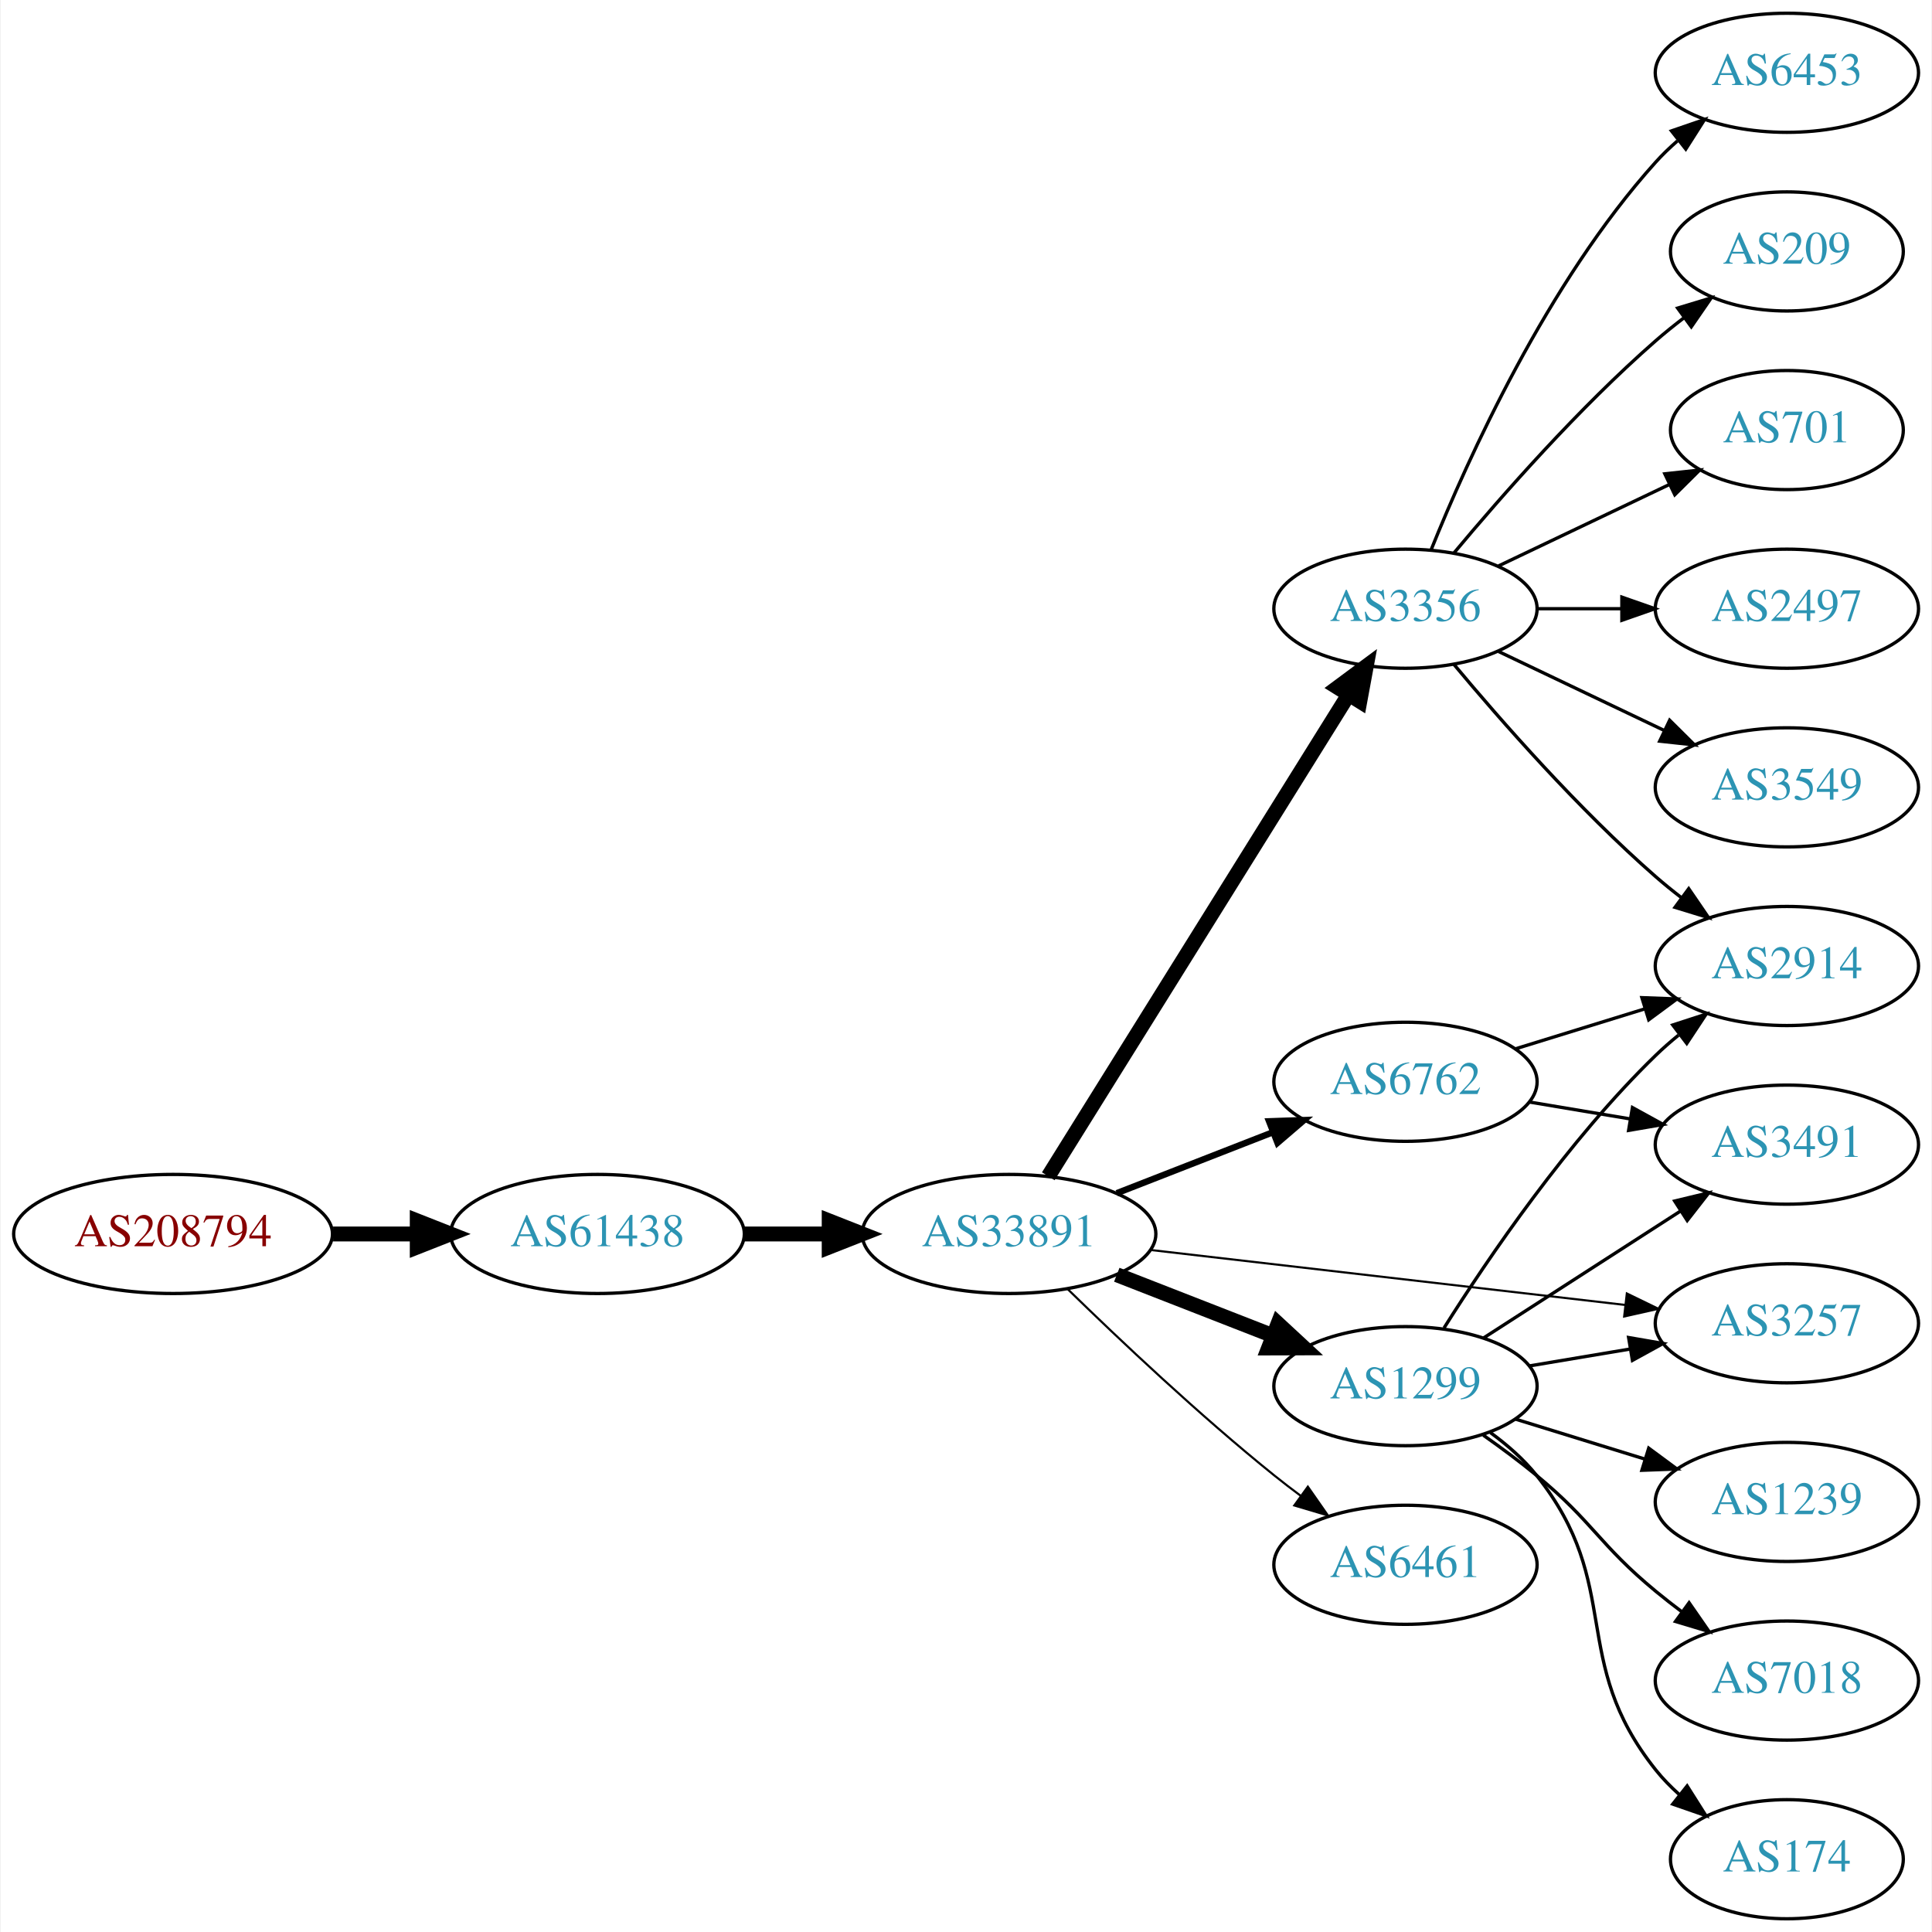
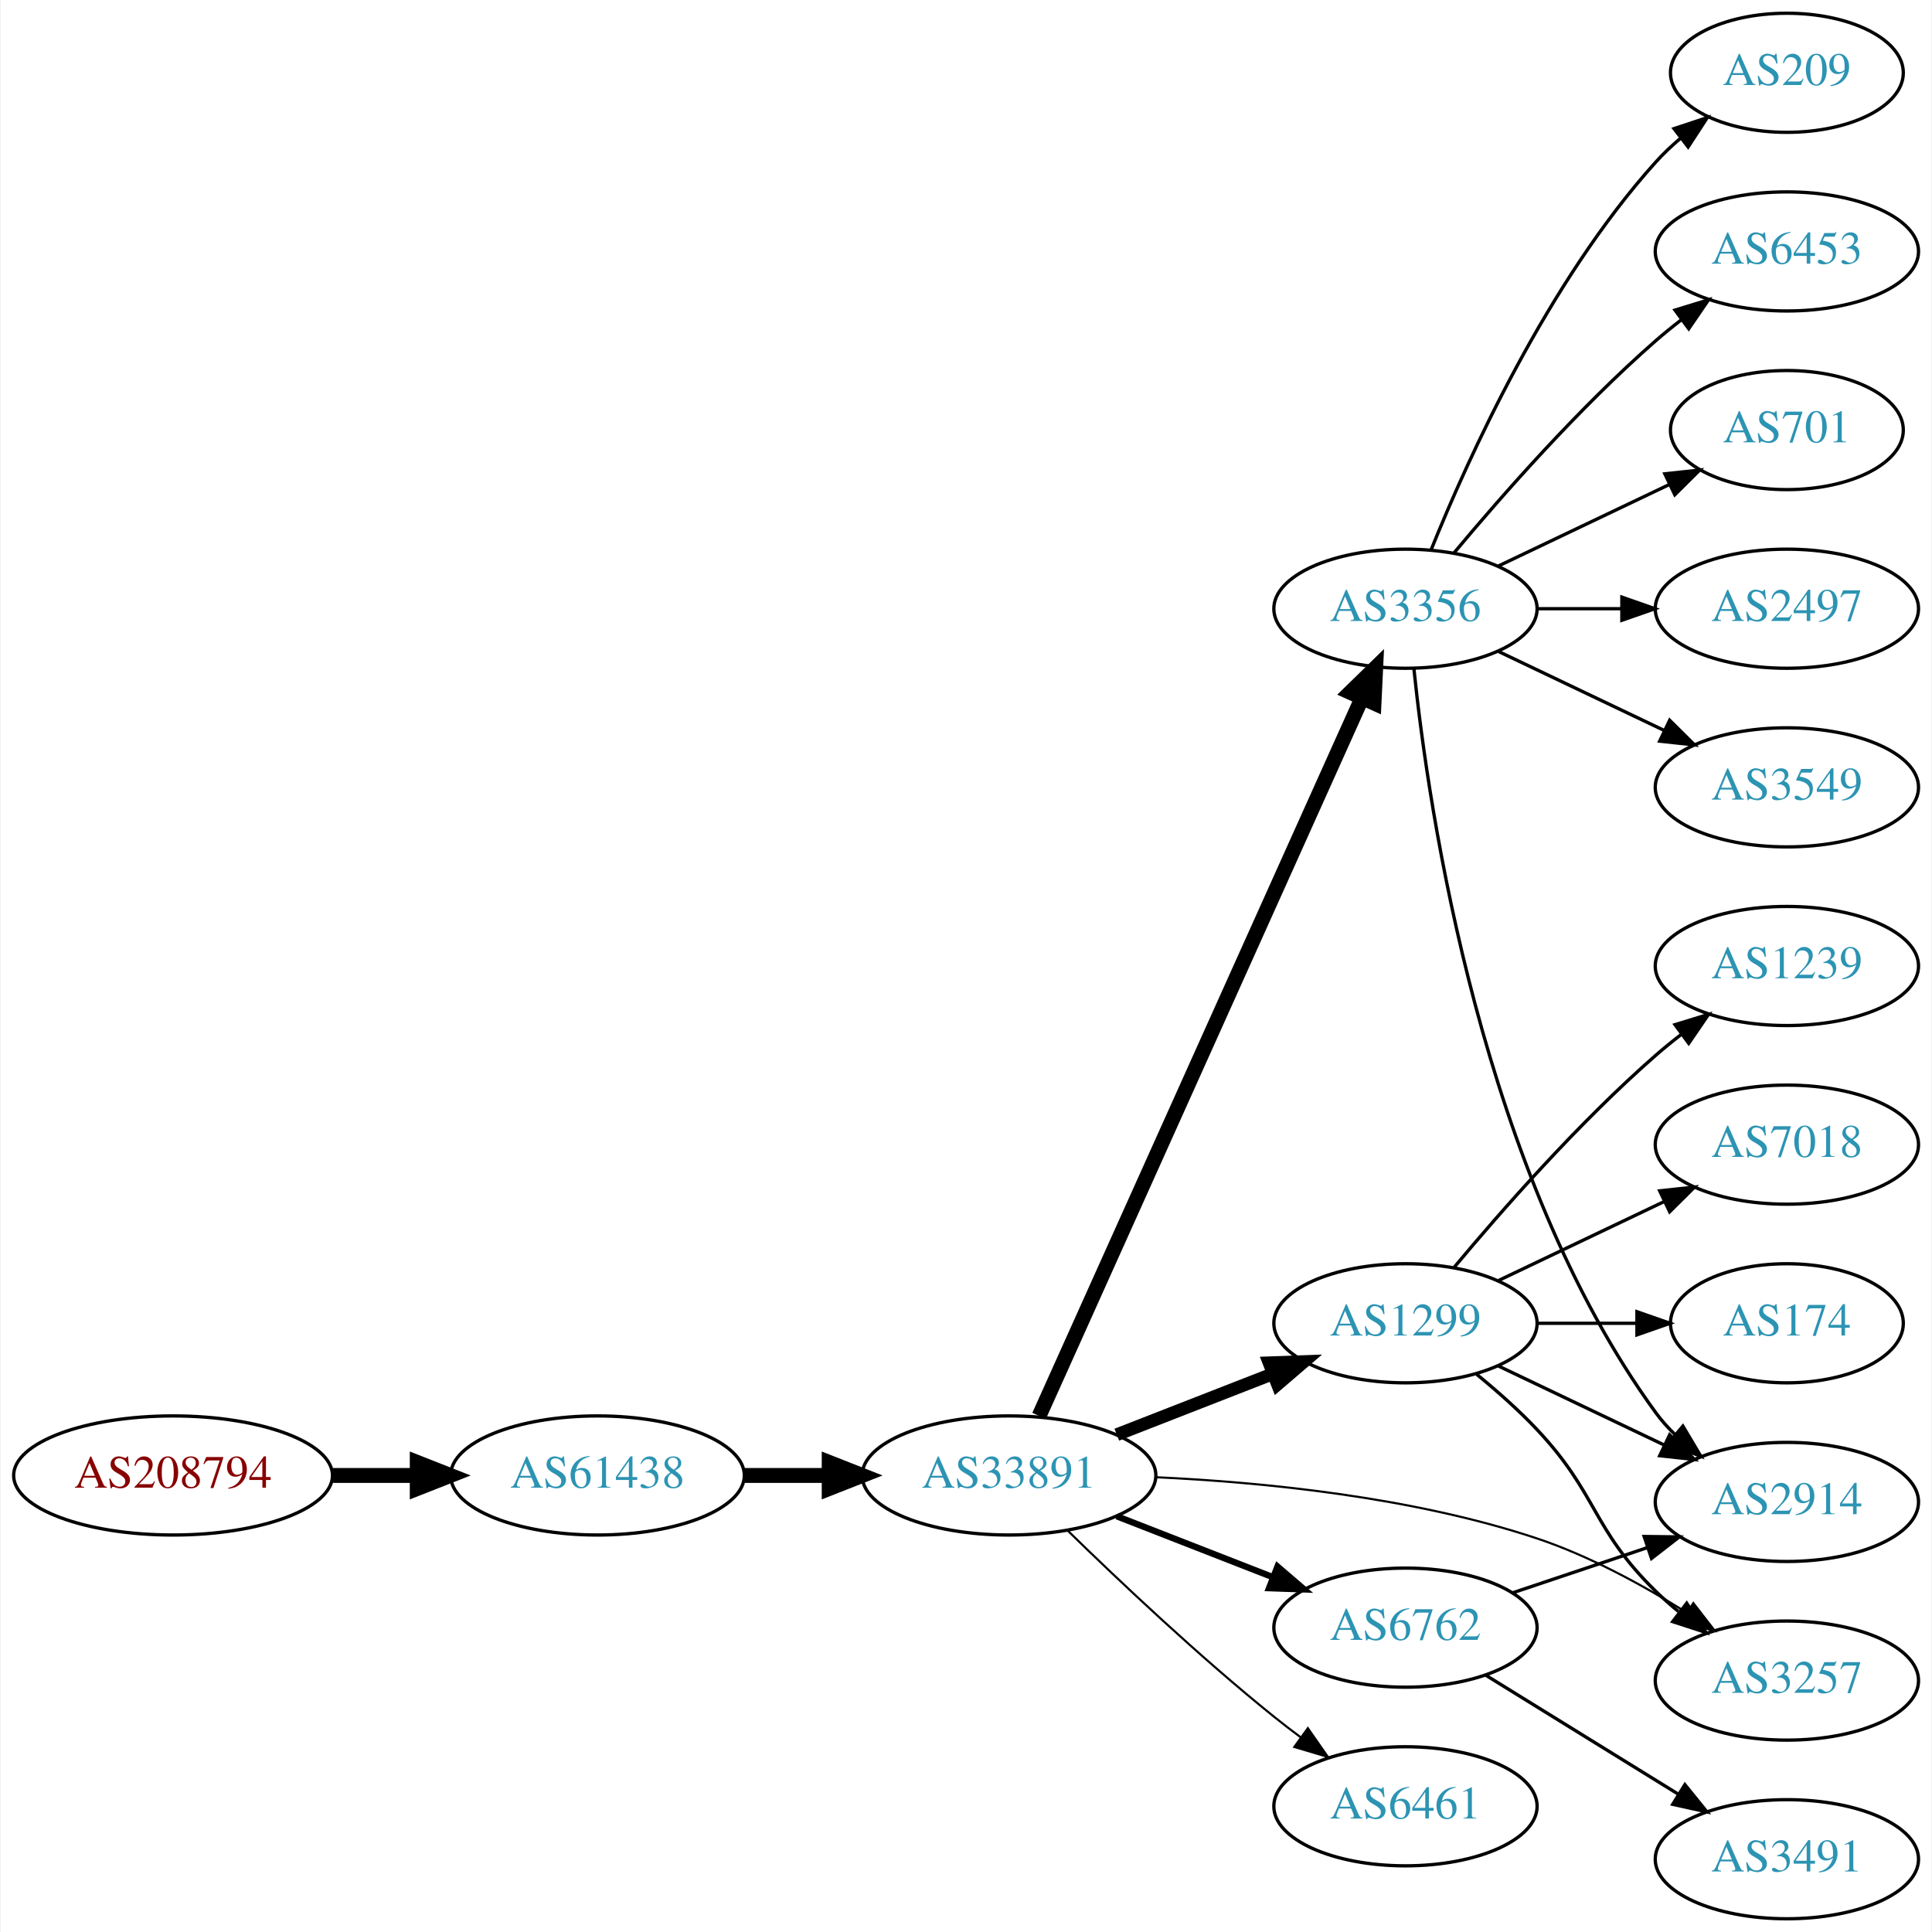
<svg xmlns="http://www.w3.org/2000/svg" xmlns:xlink="http://www.w3.org/1999/xlink" width="584pt" height="584pt" viewBox="0.00 0.00 583.56 584.00">
  <g id="graph0" class="graph" transform="scale(1 1) rotate(0) translate(4 580)">
    <polygon fill="white" stroke="none" points="-4,4 -4,-580 579.562,-580 579.562,4 -4,4" />
    <g id="node1" class="node">
      <g id="a_node1">
        <a xlink:href="/asn/208794" xlink:title="AS208794 ~ Wolfgang Michael Brandstaetter [AT]">
-           <ellipse fill="#ffffff" stroke="black" cx="48.096" cy="-207" rx="48.192" ry="18" />
-           <text text-anchor="middle" x="48.096" y="-203.3" font-family="Times,serif" font-size="14.00" fill="#880000">AS208794</text>
+           <ellipse fill="#ffffff" stroke="black" cx="48.096" cy="-134" rx="48.192" ry="18" />
+           <text text-anchor="middle" x="48.096" y="-130.3" font-family="Times,serif" font-size="14.00" fill="#880000">AS208794</text>
        </a>
      </g>
    </g>
    <g id="node2" class="node">
      <g id="a_node2">
        <a xlink:href="/asn/61438" xlink:title="AS61438 ~ ip-it consult GmbH [AT]">
-           <ellipse fill="#ffffff" stroke="black" cx="176.388" cy="-207" rx="44.393" ry="18" />
-           <text text-anchor="middle" x="176.388" y="-203.3" font-family="Times,serif" font-size="14.00" fill="#2c94b3">AS61438</text>
+           <ellipse fill="#ffffff" stroke="black" cx="176.388" cy="-134" rx="44.393" ry="18" />
+           <text text-anchor="middle" x="176.388" y="-130.3" font-family="Times,serif" font-size="14.00" fill="#2c94b3">AS61438</text>
        </a>
      </g>
    </g>
    <g id="edge1" class="edge">
-       <path fill="none" stroke="black" stroke-width="4.5" d="M96.481,-207C104.742,-207 113.386,-207 121.799,-207" />
-       <polygon fill="black" stroke="black" stroke-width="4.5" points="121.904,-210.938 131.904,-207 121.904,-203.063 121.904,-210.938" />
+       <path fill="none" stroke="black" stroke-width="4.5" d="M96.481,-134C104.742,-134 113.386,-134 121.799,-134" />
+       <polygon fill="black" stroke="black" stroke-width="4.5" points="121.904,-137.938 131.904,-134 121.904,-130.063 121.904,-137.938" />
    </g>
    <g id="node3" class="node">
      <g id="a_node3">
        <a xlink:href="/asn/33891" xlink:title="AS33891 ~ CORE-BACKBONE GMBH GLOBAL NETWORK [DE]">
-           <ellipse fill="#ffffff" stroke="black" cx="300.78" cy="-207" rx="44.393" ry="18" />
-           <text text-anchor="middle" x="300.78" y="-203.3" font-family="Times,serif" font-size="14.00" fill="#2c94b3">AS33891</text>
+           <ellipse fill="#ffffff" stroke="black" cx="300.78" cy="-134" rx="44.393" ry="18" />
+           <text text-anchor="middle" x="300.78" y="-130.3" font-family="Times,serif" font-size="14.00" fill="#2c94b3">AS33891</text>
        </a>
      </g>
    </g>
    <g id="edge2" class="edge">
-       <path fill="none" stroke="black" stroke-width="4.5" d="M220.883,-207C229.089,-207 237.761,-207 246.233,-207" />
-       <polygon fill="black" stroke="black" stroke-width="4.5" points="246.424,-210.938 256.424,-207 246.424,-203.063 246.424,-210.938" />
+       <path fill="none" stroke="black" stroke-width="4.5" d="M220.883,-134C229.089,-134 237.761,-134 246.233,-134" />
+       <polygon fill="black" stroke="black" stroke-width="4.5" points="246.424,-137.938 256.424,-134 246.424,-130.063 246.424,-137.938" />
    </g>
    <g id="node4" class="node">
      <g id="a_node4">
-         <a xlink:href="/asn/1299" xlink:title="AS1299 ~ Telia Carrier [EU]">
-           <ellipse fill="#ffffff" stroke="black" cx="420.622" cy="-161" rx="39.794" ry="18" />
-           <text text-anchor="middle" x="420.622" y="-157.3" font-family="Times,serif" font-size="14.00" fill="#2c94b3">AS1299</text>
-         </a>
-       </g>
-     </g>
-     <g id="edge3" class="edge">
-       <path fill="none" stroke="black" stroke-width="4.5" d="M333.359,-194.673C347.788,-189.04 365.028,-182.311 380.289,-176.354" />
-       <polygon fill="black" stroke="black" stroke-width="4.5" points="382.099,-179.874 389.983,-172.57 379.236,-172.538 382.099,-179.874" />
-     </g>
-     <g id="node5" class="node">
-       <g id="a_node5">
        <a xlink:href="/asn/3356" xlink:title="AS3356 ~ Level 3 Parent, LLC [US]">
          <ellipse fill="#ffffff" stroke="black" cx="420.622" cy="-396" rx="39.794" ry="18" />
          <text text-anchor="middle" x="420.622" y="-392.3" font-family="Times,serif" font-size="14.00" fill="#2c94b3">AS3356</text>
        </a>
      </g>
    </g>
+     <g id="edge3" class="edge">
+       <path fill="none" stroke="black" stroke-width="4.5" d="M309.879,-152.008C330.195,-197.176 383.405,-315.477 407.48,-369.004" />
+       <polygon fill="black" stroke="black" stroke-width="4.5" points="403.929,-370.707 411.622,-378.212 411.111,-367.477 403.929,-370.707" />
+     </g>
+     <g id="node5" class="node">
+       <g id="a_node5">
+         <a xlink:href="/asn/1299" xlink:title="AS1299 ~ Telia Carrier [EU]">
+           <ellipse fill="#ffffff" stroke="black" cx="420.622" cy="-180" rx="39.794" ry="18" />
+           <text text-anchor="middle" x="420.622" y="-176.3" font-family="Times,serif" font-size="14.00" fill="#2c94b3">AS1299</text>
+         </a>
+       </g>
+     </g>
    <g id="edge4" class="edge">
-       <path fill="none" stroke="black" stroke-width="4.5" d="M312.655,-224.442C333.438,-257.775 378.899,-330.686 403.327,-369.866" />
-       <polygon fill="black" stroke="black" stroke-width="4.5" points="400.141,-372.198 408.773,-378.6 406.824,-368.031 400.141,-372.198" />
+       <path fill="none" stroke="black" stroke-width="3.857" d="M333.359,-146.327C347.788,-151.96 365.028,-158.689 380.289,-164.646" />
+       <polygon fill="black" stroke="black" stroke-width="3.857" points="379.395,-168.054 389.983,-168.43 381.94,-161.534 379.395,-168.054" />
    </g>
    <g id="node6" class="node">
      <g id="a_node6">
        <a xlink:href="/asn/6762" xlink:title="AS6762 ~ TELECOM ITALIA SPARKLE S.p.A. [IT]">
-           <ellipse fill="#ffffff" stroke="black" cx="420.622" cy="-253" rx="39.794" ry="18" />
-           <text text-anchor="middle" x="420.622" y="-249.3" font-family="Times,serif" font-size="14.00" fill="#2c94b3">AS6762</text>
+           <ellipse fill="#ffffff" stroke="black" cx="420.622" cy="-88" rx="39.794" ry="18" />
+           <text text-anchor="middle" x="420.622" y="-84.3" font-family="Times,serif" font-size="14.00" fill="#2c94b3">AS6762</text>
        </a>
      </g>
    </g>
    <g id="edge5" class="edge">
-       <path fill="none" stroke="black" stroke-width="1.929" d="M333.359,-219.327C347.788,-224.96 365.028,-231.689 380.289,-237.646" />
-       <polygon fill="black" stroke="black" stroke-width="1.929" points="379.395,-241.054 389.983,-241.43 381.94,-234.534 379.395,-241.054" />
+       <path fill="none" stroke="black" stroke-width="1.929" d="M333.359,-121.673C347.788,-116.04 365.028,-109.311 380.289,-103.354" />
+       <polygon fill="black" stroke="black" stroke-width="1.929" points="381.94,-106.466 389.983,-99.57 379.395,-99.946 381.94,-106.466" />
    </g>
    <g id="node7" class="node">
      <g id="a_node7">
-         <a xlink:href="/asn/6461" xlink:title="AS6461 ~ Zayo Bandwidth [US]">
-           <ellipse fill="#ffffff" stroke="black" cx="420.622" cy="-107" rx="39.794" ry="18" />
-           <text text-anchor="middle" x="420.622" y="-103.3" font-family="Times,serif" font-size="14.00" fill="#2c94b3">AS6461</text>
+         <a xlink:href="/asn/3257" xlink:title="AS3257 ~ GTT [DE]">
+           <ellipse fill="#ffffff" stroke="black" cx="535.915" cy="-72" rx="39.794" ry="18" />
+           <text text-anchor="middle" x="535.915" y="-68.3" font-family="Times,serif" font-size="14.00" fill="#2c94b3">AS3257</text>
        </a>
      </g>
    </g>
    <g id="edge6" class="edge">
-       <path fill="none" stroke="black" stroke-width="0.643" d="M318.487,-190.359C334.121,-175.093 358.389,-152.163 380.976,-134 383.527,-131.948 386.225,-129.879 388.96,-127.847" />
-       <polygon fill="black" stroke="black" stroke-width="0.643" points="391.113,-130.609 397.175,-121.92 387.017,-124.933 391.113,-130.609" />
+       <path fill="none" stroke="black" stroke-width="0.643" d="M345.177,-133.47C377.618,-131.966 422.664,-127.502 460.269,-115 476.066,-109.748 492.239,-100.933 505.473,-92.647" />
+       <polygon fill="black" stroke="black" stroke-width="0.643" points="507.634,-95.418 514.126,-87.046 503.829,-89.543 507.634,-95.418" />
    </g>
    <g id="node8" class="node">
      <g id="a_node8">
-         <a xlink:href="/asn/3257" xlink:title="AS3257 ~ GTT [DE]">
-           <ellipse fill="#ffffff" stroke="black" cx="535.915" cy="-180" rx="39.794" ry="18" />
-           <text text-anchor="middle" x="535.915" y="-176.3" font-family="Times,serif" font-size="14.00" fill="#2c94b3">AS3257</text>
+         <a xlink:href="/asn/6461" xlink:title="AS6461 ~ Zayo Bandwidth [US]">
+           <ellipse fill="#ffffff" stroke="black" cx="420.622" cy="-34" rx="39.794" ry="18" />
+           <text text-anchor="middle" x="420.622" y="-30.3" font-family="Times,serif" font-size="14.00" fill="#2c94b3">AS6461</text>
        </a>
      </g>
    </g>
    <g id="edge7" class="edge">
-       <path fill="none" stroke="black" stroke-width="0.643" d="M343.46,-202.173C383.751,-197.507 444.744,-190.443 487.015,-185.547" />
-       <polygon fill="black" stroke="black" stroke-width="0.643" points="487.536,-189.011 497.067,-184.383 486.731,-182.057 487.536,-189.011" />
-     </g>
-     <g id="edge17" class="edge">
-       <path fill="none" stroke="black" d="M458.092,-167.116C467.795,-168.744 478.407,-170.523 488.561,-172.226" />
-       <polygon fill="black" stroke="black" points="488.072,-175.693 498.513,-173.895 489.23,-168.789 488.072,-175.693" />
-     </g>
-     <g id="node10" class="node">
-       <g id="a_node10">
-         <a xlink:href="/asn/2914" xlink:title="AS2914 ~ NTT America, Inc. [US]">
-           <ellipse fill="#ffffff" stroke="black" cx="535.915" cy="-288" rx="39.794" ry="18" />
-           <text text-anchor="middle" x="535.915" y="-284.3" font-family="Times,serif" font-size="14.00" fill="#2c94b3">AS2914</text>
-         </a>
-       </g>
-     </g>
-     <g id="edge16" class="edge">
-       <path fill="none" stroke="black" d="M432.28,-178.596C445.581,-199.682 469.82,-235.37 496.269,-261 498.418,-263.083 500.741,-265.121 503.146,-267.085" />
-       <polygon fill="black" stroke="black" points="501.417,-270.168 511.495,-273.436 505.654,-264.596 501.417,-270.168" />
-     </g>
-     <g id="node15" class="node">
-       <g id="a_node15">
-         <a xlink:href="/asn/1239" xlink:title="AS1239 ~ Sprint [US]">
-           <ellipse fill="#ffffff" stroke="black" cx="535.915" cy="-126" rx="39.794" ry="18" />
-           <text text-anchor="middle" x="535.915" y="-122.3" font-family="Times,serif" font-size="14.00" fill="#2c94b3">AS1239</text>
-         </a>
-       </g>
-     </g>
-     <g id="edge14" class="edge">
-       <path fill="none" stroke="black" d="M453.784,-151.064C465.983,-147.295 480.057,-142.947 493.023,-138.942" />
-       <polygon fill="black" stroke="black" points="494.151,-142.257 502.673,-135.961 492.085,-135.569 494.151,-142.257" />
-     </g>
-     <g id="node16" class="node">
-       <g id="a_node16">
-         <a xlink:href="/asn/7018" xlink:title="AS7018 ~ AT&amp;T Services, Inc. [US]">
-           <ellipse fill="#ffffff" stroke="black" cx="535.915" cy="-72" rx="39.794" ry="18" />
-           <text text-anchor="middle" x="535.915" y="-68.3" font-family="Times,serif" font-size="14.00" fill="#2c94b3">AS7018</text>
-         </a>
-       </g>
-     </g>
-     <g id="edge15" class="edge">
-       <path fill="none" stroke="black" d="M444.148,-146.176C449.554,-142.371 455.221,-138.171 460.269,-134 477.471,-119.786 479.066,-113.214 496.269,-99 498.793,-96.915 501.471,-94.822 504.195,-92.775" />
-       <polygon fill="black" stroke="black" points="506.354,-95.532 512.389,-86.824 502.241,-89.868 506.354,-95.532" />
-     </g>
-     <g id="node17" class="node">
-       <g id="a_node17">
-         <a xlink:href="/asn/174" xlink:title="AS174 ~ Cogent Communications [US]">
-           <ellipse fill="#ffffff" stroke="black" cx="535.915" cy="-18" rx="35.194" ry="18" />
-           <text text-anchor="middle" x="535.915" y="-14.3" font-family="Times,serif" font-size="14.00" fill="#2c94b3">AS174</text>
-         </a>
-       </g>
-     </g>
-     <g id="edge18" class="edge">
-       <path fill="none" stroke="black" d="M446.324,-146.942C451.412,-143.221 456.393,-138.865 460.269,-134 486.855,-100.626 469.682,-78.374 496.269,-45 498.36,-42.375 500.772,-39.899 503.349,-37.59" />
-       <polygon fill="black" stroke="black" points="505.76,-40.145 511.42,-31.189 501.41,-34.661 505.76,-40.145" />
-     </g>
-     <g id="node18" class="node">
-       <g id="a_node18">
-         <a xlink:href="/asn/3491" xlink:title="AS3491 ~ PCCW Global, Inc. [US]">
-           <ellipse fill="#ffffff" stroke="black" cx="535.915" cy="-234" rx="39.794" ry="18" />
-           <text text-anchor="middle" x="535.915" y="-230.3" font-family="Times,serif" font-size="14.00" fill="#2c94b3">AS3491</text>
-         </a>
-       </g>
-     </g>
-     <g id="edge19" class="edge">
-       <path fill="none" stroke="black" d="M444.276,-175.597C461.335,-186.589 484.919,-201.785 503.754,-213.921" />
-       <polygon fill="black" stroke="black" points="501.998,-216.954 512.3,-219.428 505.79,-211.069 501.998,-216.954" />
+       <path fill="none" stroke="black" stroke-width="0.643" d="M318.487,-117.359C334.121,-102.093 358.389,-79.163 380.976,-61 383.527,-58.948 386.225,-56.879 388.96,-54.847" />
+       <polygon fill="black" stroke="black" stroke-width="0.643" points="391.113,-57.609 397.175,-48.919 387.017,-51.933 391.113,-57.609" />
    </g>
    <g id="node9" class="node">
      <g id="a_node9">
        <a xlink:href="/asn/2497" xlink:title="AS2497 ~ Internet Initiative Japan Inc. [JP]">
          <ellipse fill="#ffffff" stroke="black" cx="535.915" cy="-396" rx="39.794" ry="18" />
          <text text-anchor="middle" x="535.915" y="-392.3" font-family="Times,serif" font-size="14.00" fill="#2c94b3">AS2497</text>
        </a>
      </g>
    </g>
    <g id="edge8" class="edge">
      <path fill="none" stroke="black" d="M460.294,-396C468.497,-396 477.261,-396 485.794,-396" />
      <polygon fill="black" stroke="black" points="486.033,-399.5 496.033,-396 486.033,-392.5 486.033,-399.5" />
    </g>
-     <g id="edge9" class="edge">
-       <path fill="none" stroke="black" d="M435.252,-379.183C449.535,-362.071 473.081,-335.255 496.269,-315 498.734,-312.846 501.373,-310.706 504.07,-308.628" />
-       <polygon fill="black" stroke="black" points="506.244,-311.375 512.225,-302.63 502.095,-305.736 506.244,-311.375" />
-     </g>
-     <g id="node11" class="node">
-       <g id="a_node11">
+     <g id="node10" class="node">
+       <g id="a_node10">
        <a xlink:href="/asn/3549" xlink:title="AS3549 ~ Level 3 Parent, LLC [US]">
          <ellipse fill="#ffffff" stroke="black" cx="535.915" cy="-342" rx="39.794" ry="18" />
          <text text-anchor="middle" x="535.915" y="-338.3" font-family="Times,serif" font-size="14.00" fill="#2c94b3">AS3549</text>
        </a>
      </g>
    </g>
-     <g id="edge10" class="edge">
+     <g id="edge9" class="edge">
      <path fill="none" stroke="black" d="M448.759,-383.066C463.753,-375.919 482.574,-366.948 498.797,-359.215" />
      <polygon fill="black" stroke="black" points="500.479,-362.291 508,-354.829 497.467,-355.972 500.479,-362.291" />
+     </g>
+     <g id="node11" class="node">
+       <g id="a_node11">
+         <a xlink:href="/asn/209" xlink:title="AS209 ~ CenturyLink Communications, LLC [US]">
+           <ellipse fill="#ffffff" stroke="black" cx="535.915" cy="-558" rx="35.194" ry="18" />
+           <text text-anchor="middle" x="535.915" y="-554.3" font-family="Times,serif" font-size="14.00" fill="#2c94b3">AS209</text>
+         </a>
+       </g>
+     </g>
+     <g id="edge10" class="edge">
+       <path fill="none" stroke="black" d="M428.37,-413.787C439.421,-441.243 463.474,-494.578 496.269,-531 498.584,-533.572 501.189,-536.03 503.925,-538.343" />
+       <polygon fill="black" stroke="black" points="501.79,-541.117 511.848,-544.448 506.063,-535.572 501.79,-541.117" />
    </g>
    <g id="node12" class="node">
      <g id="a_node12">
        <a xlink:href="/asn/6453" xlink:title="AS6453 ~ TATA COMMUNICATIONS (AMERICA) INC [US]">
-           <ellipse fill="#ffffff" stroke="black" cx="535.915" cy="-558" rx="39.794" ry="18" />
-           <text text-anchor="middle" x="535.915" y="-554.3" font-family="Times,serif" font-size="14.00" fill="#2c94b3">AS6453</text>
+           <ellipse fill="#ffffff" stroke="black" cx="535.915" cy="-504" rx="39.794" ry="18" />
+           <text text-anchor="middle" x="535.915" y="-500.3" font-family="Times,serif" font-size="14.00" fill="#2c94b3">AS6453</text>
        </a>
      </g>
    </g>
    <g id="edge11" class="edge">
-       <path fill="none" stroke="black" d="M428.37,-413.787C439.421,-441.243 463.474,-494.578 496.269,-531 498.271,-533.224 500.49,-535.363 502.822,-537.397" />
-       <polygon fill="black" stroke="black" points="501.021,-540.433 511.041,-543.873 505.353,-534.935 501.021,-540.433" />
+       <path fill="none" stroke="black" d="M435.252,-412.817C449.535,-429.929 473.081,-456.745 496.269,-477 498.734,-479.154 501.373,-481.294 504.07,-483.372" />
+       <polygon fill="black" stroke="black" points="502.095,-486.264 512.225,-489.37 506.244,-480.625 502.095,-486.264" />
    </g>
    <g id="node13" class="node">
      <g id="a_node13">
-         <a xlink:href="/asn/209" xlink:title="AS209 ~ CenturyLink Communications, LLC [US]">
-           <ellipse fill="#ffffff" stroke="black" cx="535.915" cy="-504" rx="35.194" ry="18" />
-           <text text-anchor="middle" x="535.915" y="-500.3" font-family="Times,serif" font-size="14.00" fill="#2c94b3">AS209</text>
-         </a>
-       </g>
-     </g>
-     <g id="edge12" class="edge">
-       <path fill="none" stroke="black" d="M435.252,-412.817C449.535,-429.929 473.081,-456.745 496.269,-477 498.939,-479.332 501.811,-481.648 504.742,-483.886" />
-       <polygon fill="black" stroke="black" points="502.892,-486.87 513.033,-489.939 507.019,-481.216 502.892,-486.87" />
-     </g>
-     <g id="node14" class="node">
-       <g id="a_node14">
        <a xlink:href="/asn/701" xlink:title="AS701 ~ UUNET [US]">
          <ellipse fill="#ffffff" stroke="black" cx="535.915" cy="-450" rx="35.194" ry="18" />
          <text text-anchor="middle" x="535.915" y="-446.3" font-family="Times,serif" font-size="14.00" fill="#2c94b3">AS701</text>
        </a>
      </g>
    </g>
-     <g id="edge13" class="edge">
+     <g id="edge12" class="edge">
      <path fill="none" stroke="black" d="M448.759,-408.934C464.19,-416.29 483.676,-425.577 500.211,-433.459" />
      <polygon fill="black" stroke="black" points="499.02,-436.768 509.553,-437.911 502.032,-430.449 499.02,-436.768" />
    </g>
-     <g id="edge21" class="edge">
-       <path fill="none" stroke="black" d="M453.784,-262.936C465.983,-266.705 480.057,-271.053 493.023,-275.058" />
-       <polygon fill="black" stroke="black" points="492.085,-278.431 502.673,-278.039 494.151,-271.743 492.085,-278.431" />
+     <g id="node14" class="node">
+       <g id="a_node14">
+         <a xlink:href="/asn/2914" xlink:title="AS2914 ~ NTT America, Inc. [US]">
+           <ellipse fill="#ffffff" stroke="black" cx="535.915" cy="-126" rx="39.794" ry="18" />
+           <text text-anchor="middle" x="535.915" y="-122.3" font-family="Times,serif" font-size="14.00" fill="#2c94b3">AS2914</text>
+         </a>
+       </g>
+     </g>
+     <g id="edge13" class="edge">
+       <path fill="none" stroke="black" d="M423.179,-377.744C427.65,-334.697 443.782,-225.06 496.269,-153 497.985,-150.643 499.973,-148.419 502.122,-146.337" />
+       <polygon fill="black" stroke="black" points="504.484,-148.925 509.896,-139.817 499.985,-143.561 504.484,-148.925" />
+     </g>
+     <g id="edge18" class="edge">
+       <path fill="none" stroke="black" d="M442.111,-164.604C448.23,-159.601 454.769,-153.829 460.269,-148 478.816,-128.346 476.934,-117.88 496.269,-99 498.41,-96.909 500.728,-94.865 503.128,-92.897" />
+       <polygon fill="black" stroke="black" points="505.638,-95.384 511.47,-86.539 501.395,-89.817 505.638,-95.384" />
+     </g>
+     <g id="edge15" class="edge">
+       <path fill="none" stroke="black" d="M448.759,-167.066C463.753,-159.919 482.574,-150.948 498.797,-143.215" />
+       <polygon fill="black" stroke="black" points="500.479,-146.291 508,-138.829 497.467,-139.972 500.479,-146.291" />
+     </g>
+     <g id="node15" class="node">
+       <g id="a_node15">
+         <a xlink:href="/asn/7018" xlink:title="AS7018 ~ AT&amp;T Services, Inc. [US]">
+           <ellipse fill="#ffffff" stroke="black" cx="535.915" cy="-234" rx="39.794" ry="18" />
+           <text text-anchor="middle" x="535.915" y="-230.3" font-family="Times,serif" font-size="14.00" fill="#2c94b3">AS7018</text>
+         </a>
+       </g>
+     </g>
+     <g id="edge14" class="edge">
+       <path fill="none" stroke="black" d="M448.759,-192.934C463.753,-200.081 482.574,-209.052 498.797,-216.785" />
+       <polygon fill="black" stroke="black" points="497.467,-220.028 508,-221.171 500.479,-213.709 497.467,-220.028" />
+     </g>
+     <g id="node16" class="node">
+       <g id="a_node16">
+         <a xlink:href="/asn/174" xlink:title="AS174 ~ Cogent Communications [US]">
+           <ellipse fill="#ffffff" stroke="black" cx="535.915" cy="-180" rx="35.194" ry="18" />
+           <text text-anchor="middle" x="535.915" y="-176.3" font-family="Times,serif" font-size="14.00" fill="#2c94b3">AS174</text>
+         </a>
+       </g>
+     </g>
+     <g id="edge16" class="edge">
+       <path fill="none" stroke="black" d="M460.294,-180C470,-180 480.491,-180 490.453,-180" />
+       <polygon fill="black" stroke="black" points="490.59,-183.5 500.59,-180 490.59,-176.5 490.59,-183.5" />
+     </g>
+     <g id="node17" class="node">
+       <g id="a_node17">
+         <a xlink:href="/asn/1239" xlink:title="AS1239 ~ Sprint [US]">
+           <ellipse fill="#ffffff" stroke="black" cx="535.915" cy="-288" rx="39.794" ry="18" />
+           <text text-anchor="middle" x="535.915" y="-284.3" font-family="Times,serif" font-size="14.00" fill="#2c94b3">AS1239</text>
+         </a>
+       </g>
+     </g>
+     <g id="edge17" class="edge">
+       <path fill="none" stroke="black" d="M435.252,-196.817C449.535,-213.929 473.081,-240.745 496.269,-261 498.734,-263.154 501.373,-265.294 504.07,-267.372" />
+       <polygon fill="black" stroke="black" points="502.095,-270.264 512.225,-273.37 506.244,-264.625 502.095,-270.264" />
    </g>
    <g id="edge20" class="edge">
-       <path fill="none" stroke="black" d="M458.092,-246.884C467.795,-245.256 478.407,-243.477 488.561,-241.774" />
-       <polygon fill="black" stroke="black" points="489.23,-245.211 498.513,-240.105 488.072,-238.307 489.23,-245.211" />
+       <path fill="none" stroke="black" d="M452.88,-98.484C465.529,-102.727 480.307,-107.684 493.809,-112.212" />
+       <polygon fill="black" stroke="black" points="492.772,-115.556 503.366,-115.418 494.998,-108.92 492.772,-115.556" />
+     </g>
+     <g id="node18" class="node">
+       <g id="a_node18">
+         <a xlink:href="/asn/3491" xlink:title="AS3491 ~ PCCW Global, Inc. [US]">
+           <ellipse fill="#ffffff" stroke="black" cx="535.915" cy="-18" rx="39.794" ry="18" />
+           <text text-anchor="middle" x="535.915" y="-14.3" font-family="Times,serif" font-size="14.00" fill="#2c94b3">AS3491</text>
+         </a>
+       </g>
+     </g>
+     <g id="edge19" class="edge">
+       <path fill="none" stroke="black" d="M444.822,-73.665C461.623,-63.285 484.541,-49.125 503.056,-37.684" />
+       <polygon fill="black" stroke="black" points="505.079,-40.549 511.746,-32.315 501.399,-34.594 505.079,-40.549" />
    </g>
  </g>
</svg>
